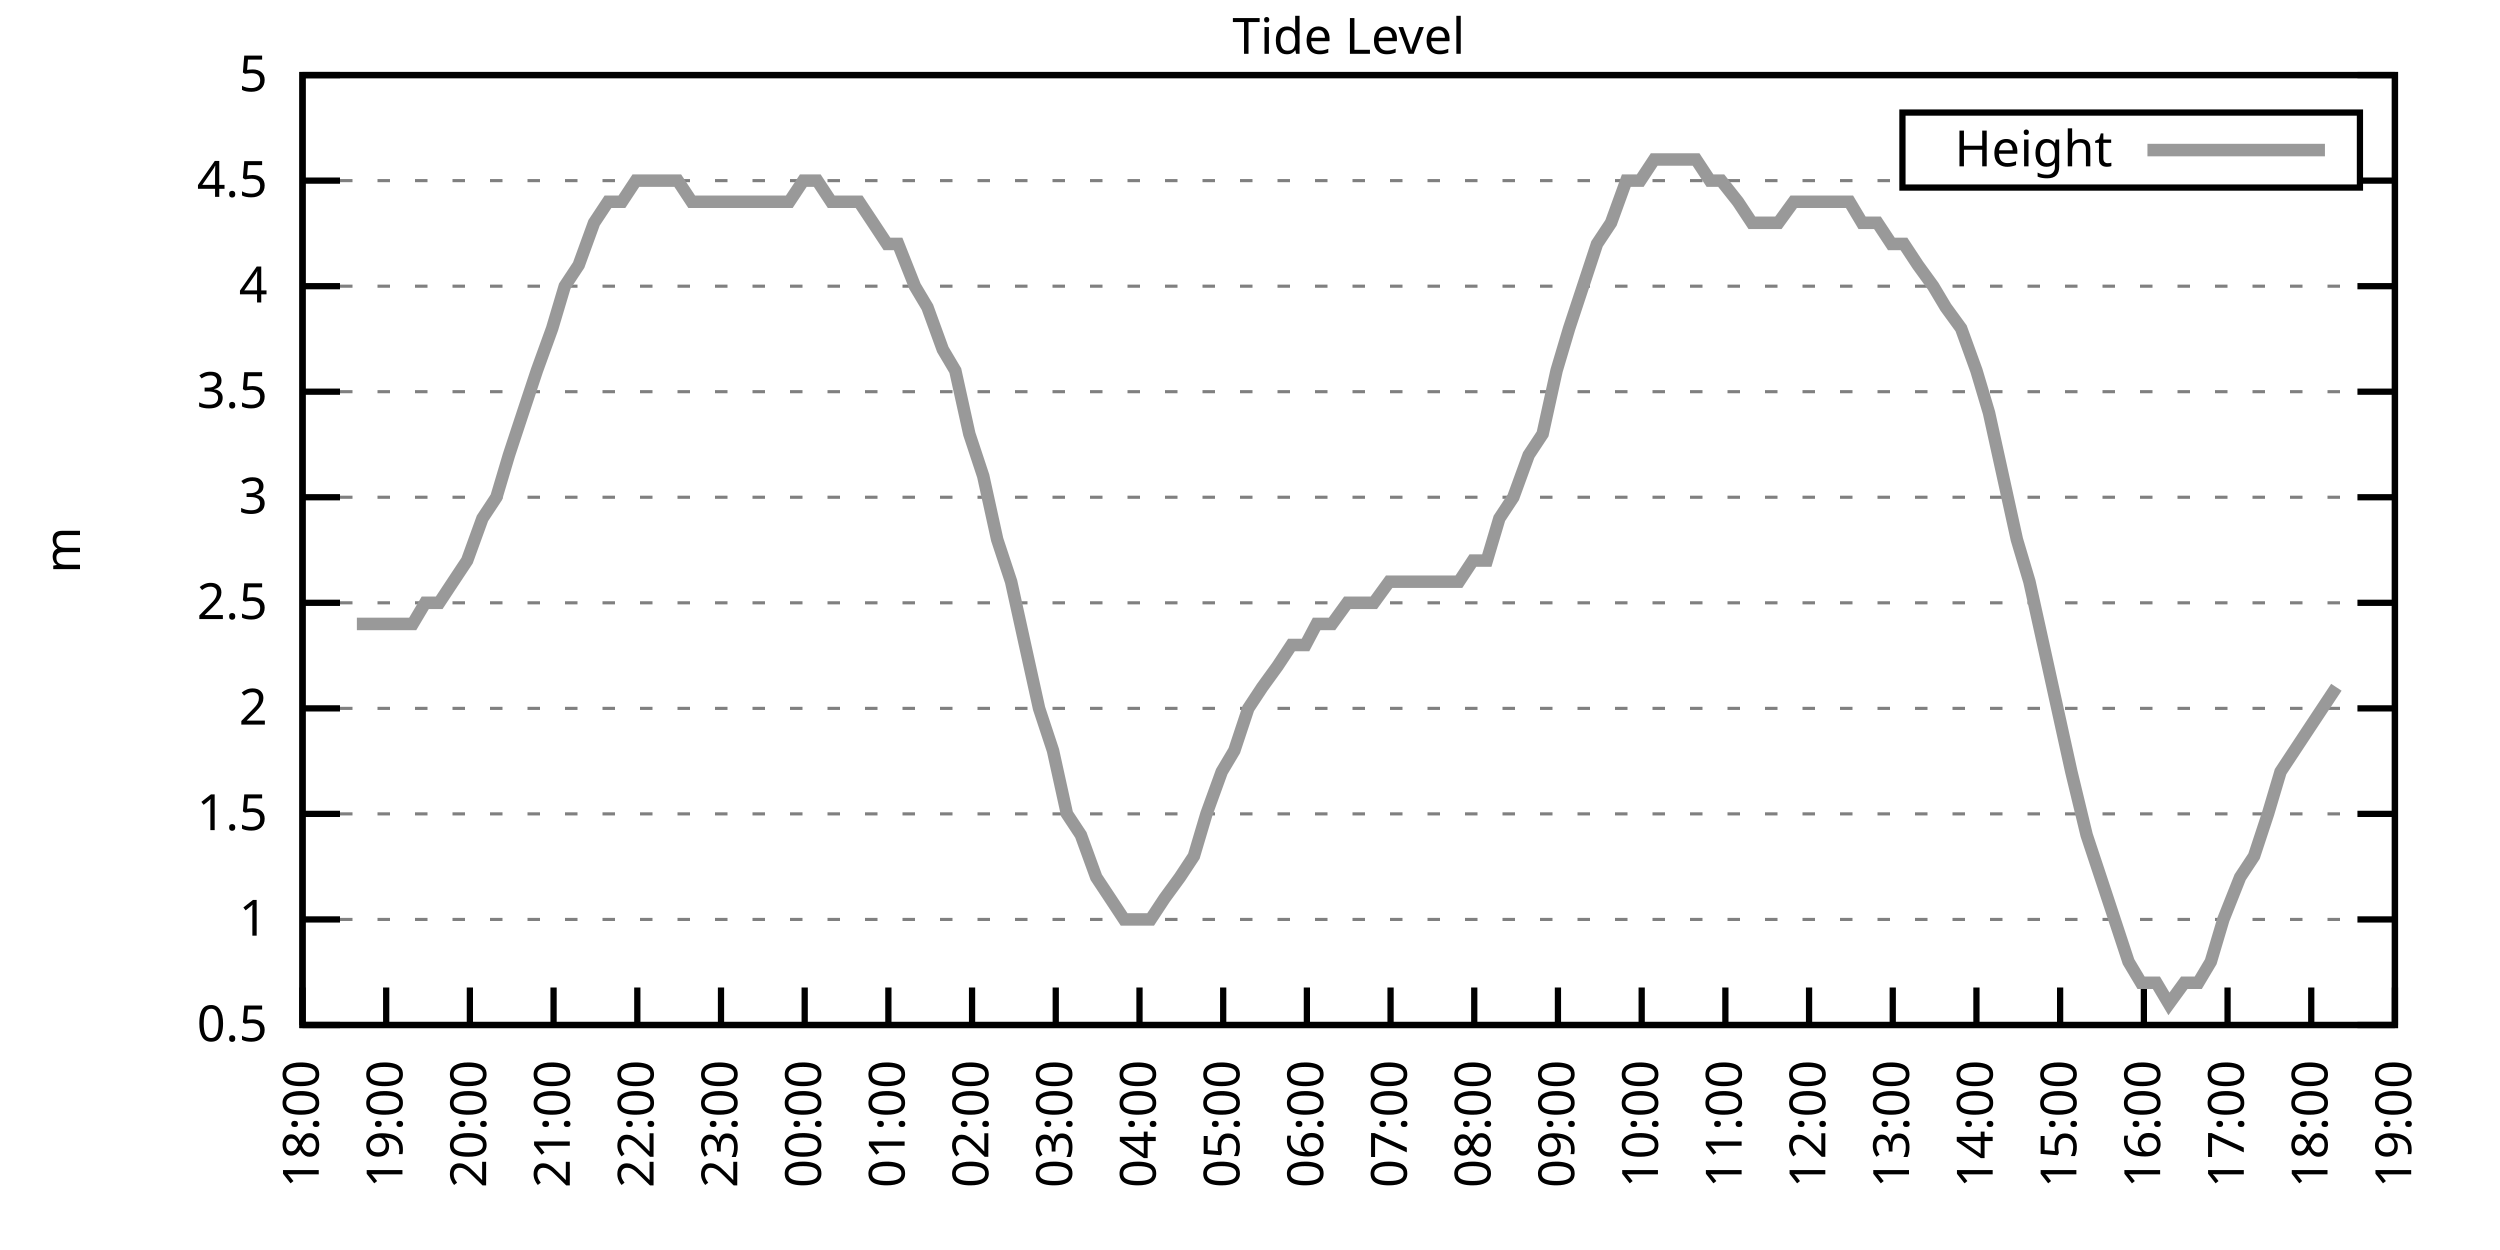
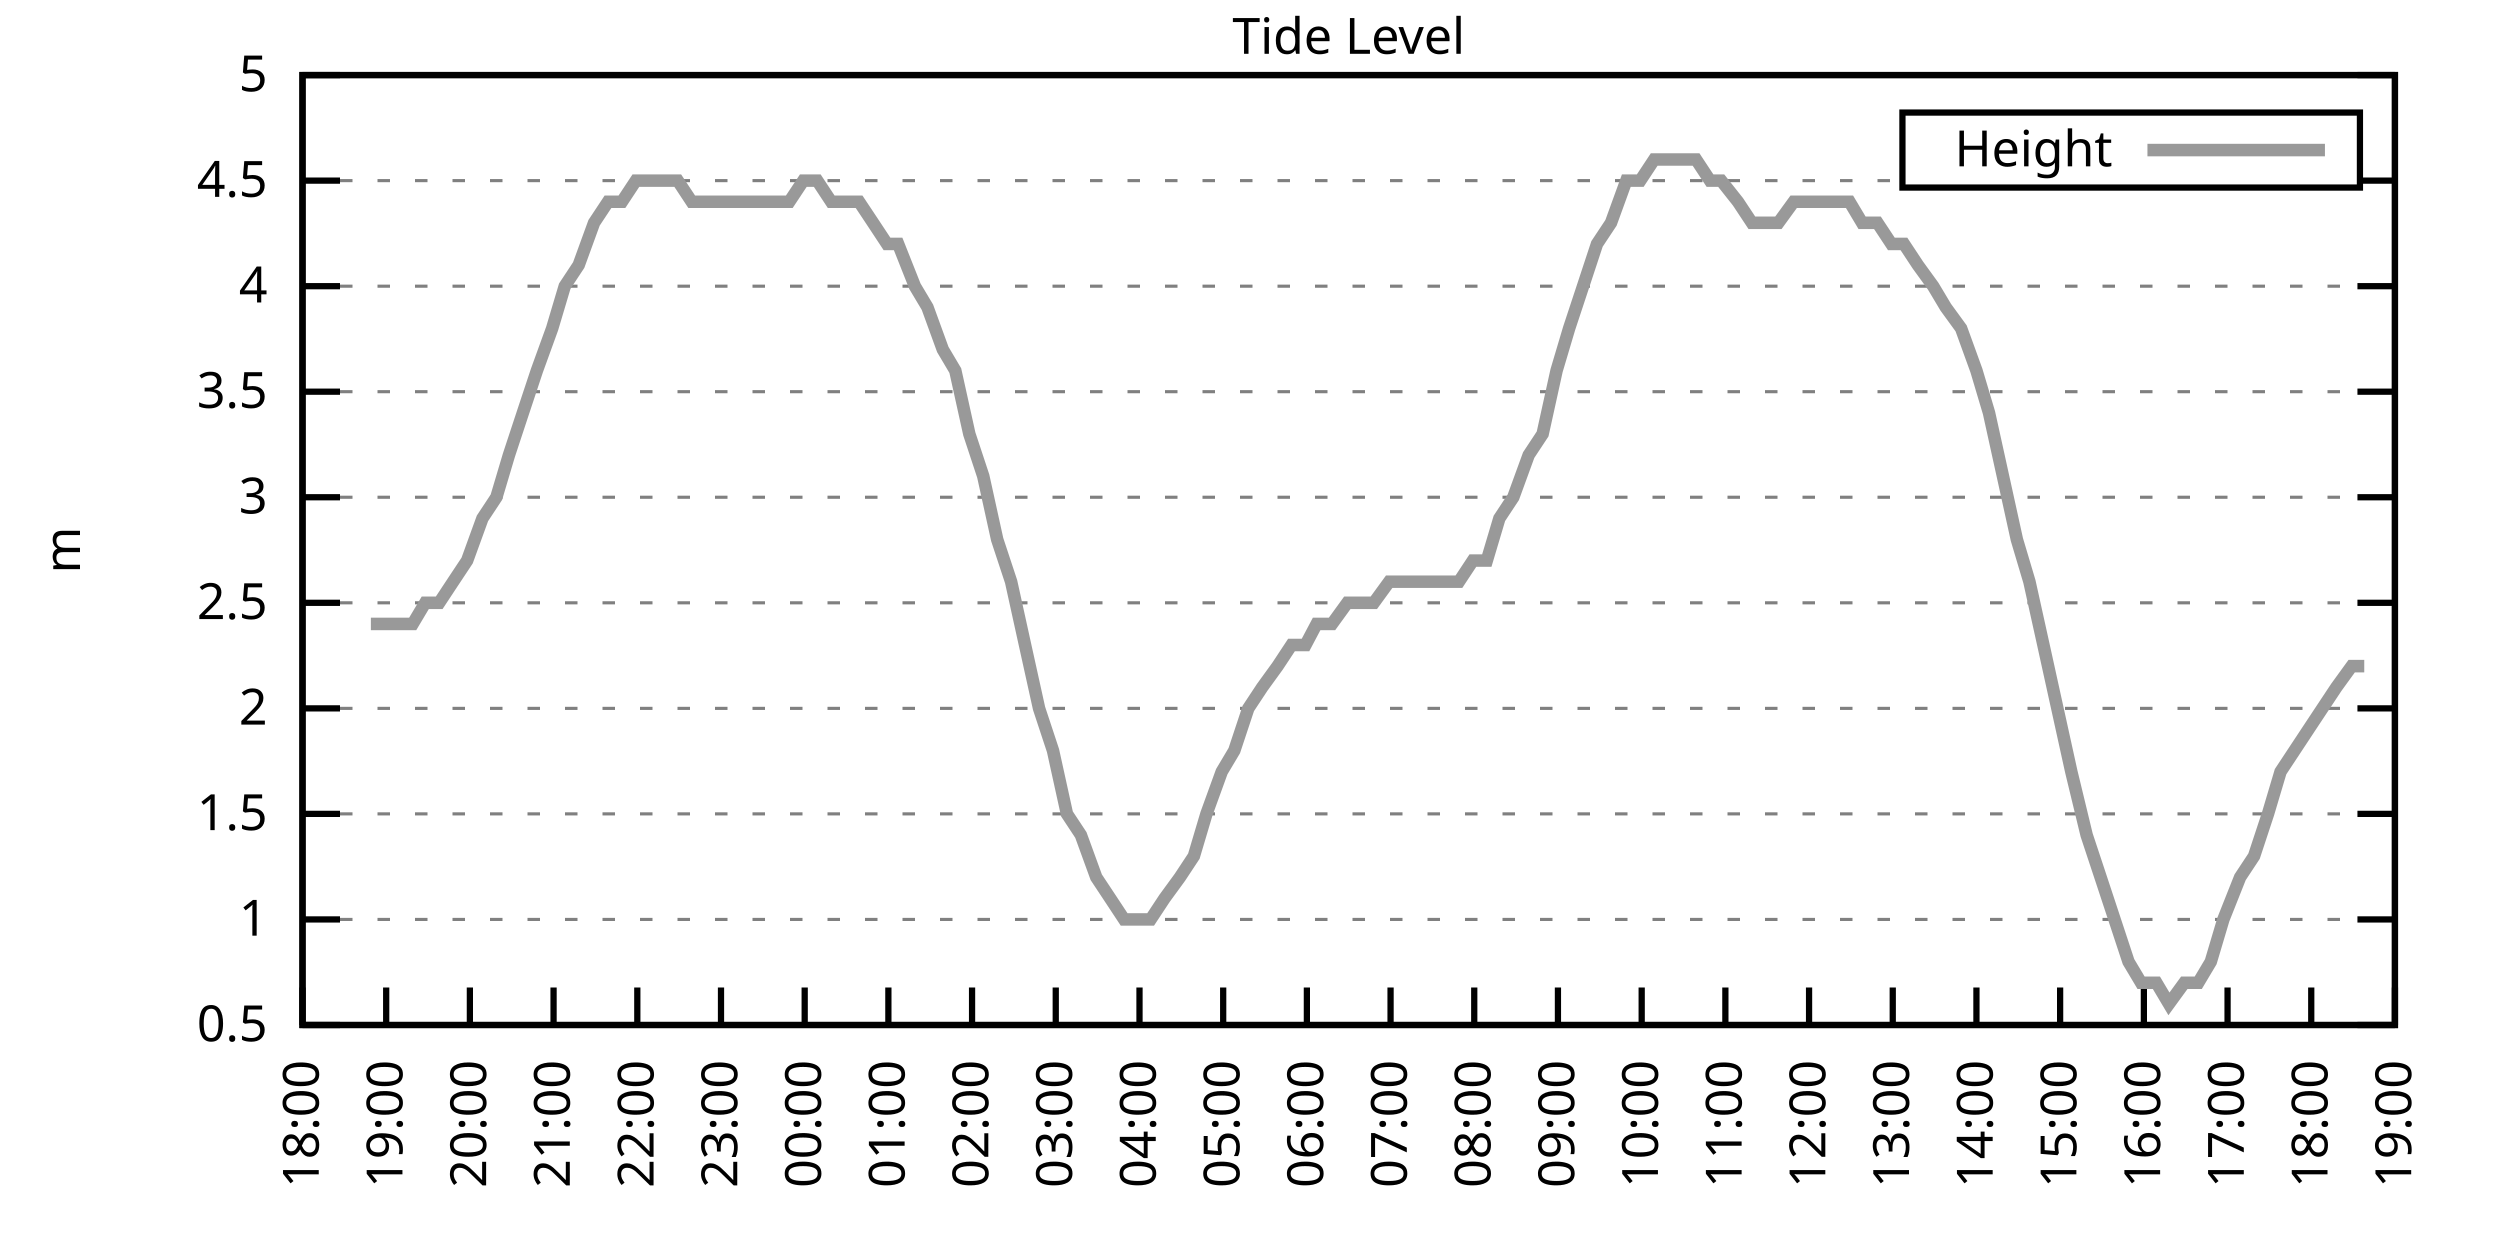
<svg xmlns="http://www.w3.org/2000/svg" xmlns:xlink="http://www.w3.org/1999/xlink" width="400" height="200" viewBox="0 0 400 200">
  <g id="gnuplot_canvas">
    <rect x="0" y="0" width="400" height="200" fill="none" />
    <defs>
      <circle id="gpDot" r="0.5" stroke-width="0.5" stroke="currentColor" />
      <path id="gpPt0" stroke-width="0.333" stroke="currentColor" d="M-1,0 h2 M0,-1 v2" />
      <path id="gpPt1" stroke-width="0.333" stroke="currentColor" d="M-1,-1 L1,1 M1,-1 L-1,1" />
      <path id="gpPt2" stroke-width="0.333" stroke="currentColor" d="M-1,0 L1,0 M0,-1 L0,1 M-1,-1 L1,1 M-1,1 L1,-1" />
      <rect id="gpPt3" stroke-width="0.333" stroke="currentColor" x="-1" y="-1" width="2" height="2" />
      <rect id="gpPt4" stroke-width="0.333" stroke="currentColor" fill="currentColor" x="-1" y="-1" width="2" height="2" />
      <circle id="gpPt5" stroke-width="0.333" stroke="currentColor" cx="0" cy="0" r="1" />
      <use xlink:href="#gpPt5" id="gpPt6" fill="currentColor" stroke="none" />
      <path id="gpPt7" stroke-width="0.333" stroke="currentColor" d="M0,-1.33 L-1.33,0.67 L1.33,0.67 z" />
      <use xlink:href="#gpPt7" id="gpPt8" fill="currentColor" stroke="none" />
      <use xlink:href="#gpPt7" id="gpPt9" stroke="currentColor" transform="rotate(180)" />
      <use xlink:href="#gpPt9" id="gpPt10" fill="currentColor" stroke="none" />
      <use xlink:href="#gpPt3" id="gpPt11" stroke="currentColor" transform="rotate(45)" />
      <use xlink:href="#gpPt11" id="gpPt12" fill="currentColor" stroke="none" />
      <path id="gpPt13" stroke-width="0.333" stroke="currentColor" d="M0,1.330 L1.265,0.411 L0.782,-1.067 L-0.782,-1.076 L-1.265,0.411 z" />
      <use xlink:href="#gpPt13" id="gpPt14" fill="currentColor" stroke="none" />
      <filter id="textbox" filterUnits="objectBoundingBox" x="0" y="0" height="1" width="1">
        <feFlood flood-color="white" flood-opacity="1" result="bgnd" />
        <feComposite in="SourceGraphic" in2="bgnd" operator="atop" />
      </filter>
      <filter id="greybox" filterUnits="objectBoundingBox" x="0" y="0" height="1" width="1">
        <feFlood flood-color="lightgrey" flood-opacity="1" result="grey" />
        <feComposite in="SourceGraphic" in2="grey" operator="atop" />
      </filter>
    </defs>
    <g fill="none" color="white" stroke="currentColor" stroke-width="1.00" stroke-linecap="butt" stroke-linejoin="miter">
</g>
    <g fill="none" color="black" stroke="currentColor" stroke-width="1.00" stroke-linecap="butt" stroke-linejoin="miter">
      <g stroke="none" shape-rendering="crispEdges">
        <polygon fill="rgb(255, 255, 255)" points="48.40,164.00 383.18,164.00 383.18,12.02 48.40,12.02 " />
      </g>
    </g>
    <g fill="none" color="black" stroke="currentColor" stroke-width="1.00" stroke-linecap="butt" stroke-linejoin="miter">
</g>
    <g fill="none" color="black" stroke="black" stroke-width="0.50" stroke-linecap="butt" stroke-linejoin="miter">
</g>
    <g fill="none" color="gray" stroke="currentColor" stroke-width="0.50" stroke-linecap="butt" stroke-linejoin="miter">
      <path stroke="gray" stroke-dasharray="2,4" class="gridline" d="M48.40,164.00 L383.19,164.00  " />
    </g>
    <g fill="none" color="gray" stroke="gray" stroke-width="1.00" stroke-linecap="butt" stroke-linejoin="miter">
</g>
    <g fill="none" color="black" stroke="currentColor" stroke-width="1.00" stroke-linecap="butt" stroke-linejoin="miter">
      <path stroke="black" d="M48.40,164.00 L54.40,164.00 M383.19,164.00 L377.19,164.00  " />
      <g transform="translate(42.80,166.60)" stroke="none" fill="black" font-family="Sans" font-size="8.00" text-anchor="end">
        <text>
          <tspan font-family="Sans"> 0.5</tspan>
        </text>
      </g>
    </g>
    <g fill="none" color="black" stroke="currentColor" stroke-width="1.00" stroke-linecap="butt" stroke-linejoin="miter">
</g>
    <g fill="none" color="black" stroke="black" stroke-width="0.50" stroke-linecap="butt" stroke-linejoin="miter">
</g>
    <g fill="none" color="gray" stroke="currentColor" stroke-width="0.50" stroke-linecap="butt" stroke-linejoin="miter">
      <path stroke="gray" stroke-dasharray="2,4" class="gridline" d="M48.40,147.11 L383.19,147.11  " />
    </g>
    <g fill="none" color="gray" stroke="gray" stroke-width="1.00" stroke-linecap="butt" stroke-linejoin="miter">
</g>
    <g fill="none" color="black" stroke="currentColor" stroke-width="1.00" stroke-linecap="butt" stroke-linejoin="miter">
      <path stroke="black" d="M48.40,147.11 L54.40,147.11 M383.19,147.11 L377.19,147.11  " />
      <g transform="translate(42.80,149.71)" stroke="none" fill="black" font-family="Sans" font-size="8.00" text-anchor="end">
        <text>
          <tspan font-family="Sans"> 1</tspan>
        </text>
      </g>
    </g>
    <g fill="none" color="black" stroke="currentColor" stroke-width="1.00" stroke-linecap="butt" stroke-linejoin="miter">
</g>
    <g fill="none" color="black" stroke="black" stroke-width="0.50" stroke-linecap="butt" stroke-linejoin="miter">
</g>
    <g fill="none" color="gray" stroke="currentColor" stroke-width="0.50" stroke-linecap="butt" stroke-linejoin="miter">
      <path stroke="gray" stroke-dasharray="2,4" class="gridline" d="M48.40,130.22 L383.19,130.22  " />
    </g>
    <g fill="none" color="gray" stroke="gray" stroke-width="1.00" stroke-linecap="butt" stroke-linejoin="miter">
</g>
    <g fill="none" color="black" stroke="currentColor" stroke-width="1.00" stroke-linecap="butt" stroke-linejoin="miter">
      <path stroke="black" d="M48.40,130.22 L54.40,130.22 M383.19,130.22 L377.19,130.22  " />
      <g transform="translate(42.80,132.82)" stroke="none" fill="black" font-family="Sans" font-size="8.00" text-anchor="end">
        <text>
          <tspan font-family="Sans"> 1.5</tspan>
        </text>
      </g>
    </g>
    <g fill="none" color="black" stroke="currentColor" stroke-width="1.00" stroke-linecap="butt" stroke-linejoin="miter">
</g>
    <g fill="none" color="black" stroke="black" stroke-width="0.50" stroke-linecap="butt" stroke-linejoin="miter">
</g>
    <g fill="none" color="gray" stroke="currentColor" stroke-width="0.50" stroke-linecap="butt" stroke-linejoin="miter">
      <path stroke="gray" stroke-dasharray="2,4" class="gridline" d="M48.40,113.34 L383.19,113.34  " />
    </g>
    <g fill="none" color="gray" stroke="gray" stroke-width="1.00" stroke-linecap="butt" stroke-linejoin="miter">
</g>
    <g fill="none" color="black" stroke="currentColor" stroke-width="1.00" stroke-linecap="butt" stroke-linejoin="miter">
      <path stroke="black" d="M48.40,113.34 L54.40,113.34 M383.19,113.34 L377.19,113.34  " />
      <g transform="translate(42.80,115.94)" stroke="none" fill="black" font-family="Sans" font-size="8.00" text-anchor="end">
        <text>
          <tspan font-family="Sans"> 2</tspan>
        </text>
      </g>
    </g>
    <g fill="none" color="black" stroke="currentColor" stroke-width="1.00" stroke-linecap="butt" stroke-linejoin="miter">
</g>
    <g fill="none" color="black" stroke="black" stroke-width="0.50" stroke-linecap="butt" stroke-linejoin="miter">
</g>
    <g fill="none" color="gray" stroke="currentColor" stroke-width="0.50" stroke-linecap="butt" stroke-linejoin="miter">
      <path stroke="gray" stroke-dasharray="2,4" class="gridline" d="M48.40,96.45 L383.19,96.45  " />
    </g>
    <g fill="none" color="gray" stroke="gray" stroke-width="1.00" stroke-linecap="butt" stroke-linejoin="miter">
</g>
    <g fill="none" color="black" stroke="currentColor" stroke-width="1.00" stroke-linecap="butt" stroke-linejoin="miter">
      <path stroke="black" d="M48.40,96.45 L54.40,96.45 M383.19,96.45 L377.19,96.45  " />
      <g transform="translate(42.80,99.05)" stroke="none" fill="black" font-family="Sans" font-size="8.00" text-anchor="end">
        <text>
          <tspan font-family="Sans"> 2.5</tspan>
        </text>
      </g>
    </g>
    <g fill="none" color="black" stroke="currentColor" stroke-width="1.00" stroke-linecap="butt" stroke-linejoin="miter">
</g>
    <g fill="none" color="black" stroke="black" stroke-width="0.50" stroke-linecap="butt" stroke-linejoin="miter">
</g>
    <g fill="none" color="gray" stroke="currentColor" stroke-width="0.50" stroke-linecap="butt" stroke-linejoin="miter">
      <path stroke="gray" stroke-dasharray="2,4" class="gridline" d="M48.40,79.56 L383.19,79.56  " />
    </g>
    <g fill="none" color="gray" stroke="gray" stroke-width="1.00" stroke-linecap="butt" stroke-linejoin="miter">
</g>
    <g fill="none" color="black" stroke="currentColor" stroke-width="1.00" stroke-linecap="butt" stroke-linejoin="miter">
      <path stroke="black" d="M48.40,79.56 L54.40,79.56 M383.19,79.56 L377.19,79.56  " />
      <g transform="translate(42.80,82.16)" stroke="none" fill="black" font-family="Sans" font-size="8.00" text-anchor="end">
        <text>
          <tspan font-family="Sans"> 3</tspan>
        </text>
      </g>
    </g>
    <g fill="none" color="black" stroke="currentColor" stroke-width="1.00" stroke-linecap="butt" stroke-linejoin="miter">
</g>
    <g fill="none" color="black" stroke="black" stroke-width="0.50" stroke-linecap="butt" stroke-linejoin="miter">
</g>
    <g fill="none" color="gray" stroke="currentColor" stroke-width="0.50" stroke-linecap="butt" stroke-linejoin="miter">
      <path stroke="gray" stroke-dasharray="2,4" class="gridline" d="M48.40,62.67 L383.19,62.67  " />
    </g>
    <g fill="none" color="gray" stroke="gray" stroke-width="1.00" stroke-linecap="butt" stroke-linejoin="miter">
</g>
    <g fill="none" color="black" stroke="currentColor" stroke-width="1.00" stroke-linecap="butt" stroke-linejoin="miter">
      <path stroke="black" d="M48.40,62.67 L54.40,62.67 M383.19,62.67 L377.19,62.67  " />
      <g transform="translate(42.80,65.27)" stroke="none" fill="black" font-family="Sans" font-size="8.00" text-anchor="end">
        <text>
          <tspan font-family="Sans"> 3.5</tspan>
        </text>
      </g>
    </g>
    <g fill="none" color="black" stroke="currentColor" stroke-width="1.00" stroke-linecap="butt" stroke-linejoin="miter">
</g>
    <g fill="none" color="black" stroke="black" stroke-width="0.50" stroke-linecap="butt" stroke-linejoin="miter">
</g>
    <g fill="none" color="gray" stroke="currentColor" stroke-width="0.50" stroke-linecap="butt" stroke-linejoin="miter">
      <path stroke="gray" stroke-dasharray="2,4" class="gridline" d="M48.40,45.79 L383.19,45.79  " />
    </g>
    <g fill="none" color="gray" stroke="gray" stroke-width="1.00" stroke-linecap="butt" stroke-linejoin="miter">
</g>
    <g fill="none" color="black" stroke="currentColor" stroke-width="1.00" stroke-linecap="butt" stroke-linejoin="miter">
      <path stroke="black" d="M48.40,45.79 L54.40,45.79 M383.19,45.79 L377.19,45.79  " />
      <g transform="translate(42.80,48.39)" stroke="none" fill="black" font-family="Sans" font-size="8.00" text-anchor="end">
        <text>
          <tspan font-family="Sans"> 4</tspan>
        </text>
      </g>
    </g>
    <g fill="none" color="black" stroke="currentColor" stroke-width="1.00" stroke-linecap="butt" stroke-linejoin="miter">
</g>
    <g fill="none" color="black" stroke="black" stroke-width="0.50" stroke-linecap="butt" stroke-linejoin="miter">
</g>
    <g fill="none" color="gray" stroke="currentColor" stroke-width="0.50" stroke-linecap="butt" stroke-linejoin="miter">
      <path stroke="gray" stroke-dasharray="2,4" class="gridline" d="M48.40,28.90 L304.39,28.90 M377.59,28.90 L383.19,28.90  " />
    </g>
    <g fill="none" color="gray" stroke="gray" stroke-width="1.00" stroke-linecap="butt" stroke-linejoin="miter">
</g>
    <g fill="none" color="black" stroke="currentColor" stroke-width="1.00" stroke-linecap="butt" stroke-linejoin="miter">
      <path stroke="black" d="M48.40,28.90 L54.40,28.90 M383.19,28.90 L377.19,28.90  " />
      <g transform="translate(42.80,31.50)" stroke="none" fill="black" font-family="Sans" font-size="8.00" text-anchor="end">
        <text>
          <tspan font-family="Sans"> 4.5</tspan>
        </text>
      </g>
    </g>
    <g fill="none" color="black" stroke="currentColor" stroke-width="1.00" stroke-linecap="butt" stroke-linejoin="miter">
</g>
    <g fill="none" color="black" stroke="black" stroke-width="0.50" stroke-linecap="butt" stroke-linejoin="miter">
</g>
    <g fill="none" color="gray" stroke="currentColor" stroke-width="0.50" stroke-linecap="butt" stroke-linejoin="miter">
      <path stroke="gray" stroke-dasharray="2,4" class="gridline" d="M48.40,12.01 L383.19,12.01  " />
    </g>
    <g fill="none" color="gray" stroke="gray" stroke-width="1.00" stroke-linecap="butt" stroke-linejoin="miter">
</g>
    <g fill="none" color="black" stroke="currentColor" stroke-width="1.00" stroke-linecap="butt" stroke-linejoin="miter">
      <path stroke="black" d="M48.40,12.01 L54.40,12.01 M383.19,12.01 L377.19,12.01  " />
      <g transform="translate(42.80,14.61)" stroke="none" fill="black" font-family="Sans" font-size="8.00" text-anchor="end">
        <text>
          <tspan font-family="Sans"> 5</tspan>
        </text>
      </g>
    </g>
    <g fill="none" color="black" stroke="currentColor" stroke-width="1.00" stroke-linecap="butt" stroke-linejoin="miter">
      <path stroke="black" d="M48.40,164.00 L48.40,158.00  " />
      <g transform="translate(51.00,169.60) rotate(270.00)" stroke="none" fill="black" font-family="Sans" font-size="8.00" text-anchor="end">
        <text>
          <tspan font-family="Sans">18:00</tspan>
        </text>
      </g>
    </g>
    <g fill="none" color="black" stroke="currentColor" stroke-width="1.00" stroke-linecap="butt" stroke-linejoin="miter">
      <path stroke="black" d="M61.79,164.00 L61.79,158.00  " />
      <g transform="translate(64.39,169.60) rotate(270.00)" stroke="none" fill="black" font-family="Sans" font-size="8.00" text-anchor="end">
        <text>
          <tspan font-family="Sans">19:00</tspan>
        </text>
      </g>
    </g>
    <g fill="none" color="black" stroke="currentColor" stroke-width="1.00" stroke-linecap="butt" stroke-linejoin="miter">
      <path stroke="black" d="M75.18,164.00 L75.18,158.00  " />
      <g transform="translate(77.78,169.60) rotate(270.00)" stroke="none" fill="black" font-family="Sans" font-size="8.00" text-anchor="end">
        <text>
          <tspan font-family="Sans">20:00</tspan>
        </text>
      </g>
    </g>
    <g fill="none" color="black" stroke="currentColor" stroke-width="1.00" stroke-linecap="butt" stroke-linejoin="miter">
      <path stroke="black" d="M88.57,164.00 L88.57,158.00  " />
      <g transform="translate(91.17,169.60) rotate(270.00)" stroke="none" fill="black" font-family="Sans" font-size="8.00" text-anchor="end">
        <text>
          <tspan font-family="Sans">21:00</tspan>
        </text>
      </g>
    </g>
    <g fill="none" color="black" stroke="currentColor" stroke-width="1.00" stroke-linecap="butt" stroke-linejoin="miter">
      <path stroke="black" d="M101.97,164.00 L101.97,158.00  " />
      <g transform="translate(104.57,169.60) rotate(270.00)" stroke="none" fill="black" font-family="Sans" font-size="8.00" text-anchor="end">
        <text>
          <tspan font-family="Sans">22:00</tspan>
        </text>
      </g>
    </g>
    <g fill="none" color="black" stroke="currentColor" stroke-width="1.00" stroke-linecap="butt" stroke-linejoin="miter">
      <path stroke="black" d="M115.36,164.00 L115.36,158.00  " />
      <g transform="translate(117.96,169.60) rotate(270.00)" stroke="none" fill="black" font-family="Sans" font-size="8.00" text-anchor="end">
        <text>
          <tspan font-family="Sans">23:00</tspan>
        </text>
      </g>
    </g>
    <g fill="none" color="black" stroke="currentColor" stroke-width="1.00" stroke-linecap="butt" stroke-linejoin="miter">
      <path stroke="black" d="M128.75,164.00 L128.75,158.00  " />
      <g transform="translate(131.35,169.60) rotate(270.00)" stroke="none" fill="black" font-family="Sans" font-size="8.00" text-anchor="end">
        <text>
          <tspan font-family="Sans">00:00</tspan>
        </text>
      </g>
    </g>
    <g fill="none" color="black" stroke="currentColor" stroke-width="1.00" stroke-linecap="butt" stroke-linejoin="miter">
      <path stroke="black" d="M142.14,164.00 L142.14,158.00  " />
      <g transform="translate(144.74,169.60) rotate(270.00)" stroke="none" fill="black" font-family="Sans" font-size="8.00" text-anchor="end">
        <text>
          <tspan font-family="Sans">01:00</tspan>
        </text>
      </g>
    </g>
    <g fill="none" color="black" stroke="currentColor" stroke-width="1.00" stroke-linecap="butt" stroke-linejoin="miter">
      <path stroke="black" d="M155.53,164.00 L155.53,158.00  " />
      <g transform="translate(158.13,169.60) rotate(270.00)" stroke="none" fill="black" font-family="Sans" font-size="8.00" text-anchor="end">
        <text>
          <tspan font-family="Sans">02:00</tspan>
        </text>
      </g>
    </g>
    <g fill="none" color="black" stroke="currentColor" stroke-width="1.00" stroke-linecap="butt" stroke-linejoin="miter">
      <path stroke="black" d="M168.92,164.00 L168.92,158.00  " />
      <g transform="translate(171.52,169.60) rotate(270.00)" stroke="none" fill="black" font-family="Sans" font-size="8.00" text-anchor="end">
        <text>
          <tspan font-family="Sans">03:00</tspan>
        </text>
      </g>
    </g>
    <g fill="none" color="black" stroke="currentColor" stroke-width="1.00" stroke-linecap="butt" stroke-linejoin="miter">
      <path stroke="black" d="M182.32,164.00 L182.32,158.00  " />
      <g transform="translate(184.92,169.60) rotate(270.00)" stroke="none" fill="black" font-family="Sans" font-size="8.00" text-anchor="end">
        <text>
          <tspan font-family="Sans">04:00</tspan>
        </text>
      </g>
    </g>
    <g fill="none" color="black" stroke="currentColor" stroke-width="1.00" stroke-linecap="butt" stroke-linejoin="miter">
      <path stroke="black" d="M195.71,164.00 L195.71,158.00  " />
      <g transform="translate(198.31,169.60) rotate(270.00)" stroke="none" fill="black" font-family="Sans" font-size="8.00" text-anchor="end">
        <text>
          <tspan font-family="Sans">05:00</tspan>
        </text>
      </g>
    </g>
    <g fill="none" color="black" stroke="currentColor" stroke-width="1.00" stroke-linecap="butt" stroke-linejoin="miter">
      <path stroke="black" d="M209.10,164.00 L209.10,158.00  " />
      <g transform="translate(211.70,169.60) rotate(270.00)" stroke="none" fill="black" font-family="Sans" font-size="8.00" text-anchor="end">
        <text>
          <tspan font-family="Sans">06:00</tspan>
        </text>
      </g>
    </g>
    <g fill="none" color="black" stroke="currentColor" stroke-width="1.00" stroke-linecap="butt" stroke-linejoin="miter">
      <path stroke="black" d="M222.49,164.00 L222.49,158.00  " />
      <g transform="translate(225.09,169.60) rotate(270.00)" stroke="none" fill="black" font-family="Sans" font-size="8.00" text-anchor="end">
        <text>
          <tspan font-family="Sans">07:00</tspan>
        </text>
      </g>
    </g>
    <g fill="none" color="black" stroke="currentColor" stroke-width="1.00" stroke-linecap="butt" stroke-linejoin="miter">
      <path stroke="black" d="M235.88,164.00 L235.88,158.00  " />
      <g transform="translate(238.48,169.60) rotate(270.00)" stroke="none" fill="black" font-family="Sans" font-size="8.00" text-anchor="end">
        <text>
          <tspan font-family="Sans">08:00</tspan>
        </text>
      </g>
    </g>
    <g fill="none" color="black" stroke="currentColor" stroke-width="1.00" stroke-linecap="butt" stroke-linejoin="miter">
      <path stroke="black" d="M249.27,164.00 L249.27,158.00  " />
      <g transform="translate(251.87,169.60) rotate(270.00)" stroke="none" fill="black" font-family="Sans" font-size="8.00" text-anchor="end">
        <text>
          <tspan font-family="Sans">09:00</tspan>
        </text>
      </g>
    </g>
    <g fill="none" color="black" stroke="currentColor" stroke-width="1.00" stroke-linecap="butt" stroke-linejoin="miter">
      <path stroke="black" d="M262.67,164.00 L262.67,158.00  " />
      <g transform="translate(265.27,169.60) rotate(270.00)" stroke="none" fill="black" font-family="Sans" font-size="8.00" text-anchor="end">
        <text>
          <tspan font-family="Sans">10:00</tspan>
        </text>
      </g>
    </g>
    <g fill="none" color="black" stroke="currentColor" stroke-width="1.00" stroke-linecap="butt" stroke-linejoin="miter">
      <path stroke="black" d="M276.06,164.00 L276.06,158.00  " />
      <g transform="translate(278.66,169.60) rotate(270.00)" stroke="none" fill="black" font-family="Sans" font-size="8.00" text-anchor="end">
        <text>
          <tspan font-family="Sans">11:00</tspan>
        </text>
      </g>
    </g>
    <g fill="none" color="black" stroke="currentColor" stroke-width="1.00" stroke-linecap="butt" stroke-linejoin="miter">
      <path stroke="black" d="M289.45,164.00 L289.45,158.00  " />
      <g transform="translate(292.05,169.60) rotate(270.00)" stroke="none" fill="black" font-family="Sans" font-size="8.00" text-anchor="end">
        <text>
          <tspan font-family="Sans">12:00</tspan>
        </text>
      </g>
    </g>
    <g fill="none" color="black" stroke="currentColor" stroke-width="1.00" stroke-linecap="butt" stroke-linejoin="miter">
      <path stroke="black" d="M302.84,164.00 L302.84,158.00  " />
      <g transform="translate(305.44,169.60) rotate(270.00)" stroke="none" fill="black" font-family="Sans" font-size="8.00" text-anchor="end">
        <text>
          <tspan font-family="Sans">13:00</tspan>
        </text>
      </g>
    </g>
    <g fill="none" color="black" stroke="currentColor" stroke-width="1.00" stroke-linecap="butt" stroke-linejoin="miter">
      <path stroke="black" d="M316.23,164.00 L316.23,158.00  " />
      <g transform="translate(318.83,169.60) rotate(270.00)" stroke="none" fill="black" font-family="Sans" font-size="8.00" text-anchor="end">
        <text>
          <tspan font-family="Sans">14:00</tspan>
        </text>
      </g>
    </g>
    <g fill="none" color="black" stroke="currentColor" stroke-width="1.00" stroke-linecap="butt" stroke-linejoin="miter">
      <path stroke="black" d="M329.62,164.00 L329.62,158.00  " />
      <g transform="translate(332.22,169.60) rotate(270.00)" stroke="none" fill="black" font-family="Sans" font-size="8.00" text-anchor="end">
        <text>
          <tspan font-family="Sans">15:00</tspan>
        </text>
      </g>
    </g>
    <g fill="none" color="black" stroke="currentColor" stroke-width="1.00" stroke-linecap="butt" stroke-linejoin="miter">
      <path stroke="black" d="M343.02,164.00 L343.02,158.00  " />
      <g transform="translate(345.62,169.60) rotate(270.00)" stroke="none" fill="black" font-family="Sans" font-size="8.00" text-anchor="end">
        <text>
          <tspan font-family="Sans">16:00</tspan>
        </text>
      </g>
    </g>
    <g fill="none" color="black" stroke="currentColor" stroke-width="1.00" stroke-linecap="butt" stroke-linejoin="miter">
      <path stroke="black" d="M356.41,164.00 L356.41,158.00  " />
      <g transform="translate(359.01,169.60) rotate(270.00)" stroke="none" fill="black" font-family="Sans" font-size="8.00" text-anchor="end">
        <text>
          <tspan font-family="Sans">17:00</tspan>
        </text>
      </g>
    </g>
    <g fill="none" color="black" stroke="currentColor" stroke-width="1.00" stroke-linecap="butt" stroke-linejoin="miter">
      <path stroke="black" d="M369.80,164.00 L369.80,158.00  " />
      <g transform="translate(372.40,169.60) rotate(270.00)" stroke="none" fill="black" font-family="Sans" font-size="8.00" text-anchor="end">
        <text>
          <tspan font-family="Sans">18:00</tspan>
        </text>
      </g>
    </g>
    <g fill="none" color="black" stroke="currentColor" stroke-width="1.00" stroke-linecap="butt" stroke-linejoin="miter">
      <path stroke="black" d="M383.19,164.00 L383.19,158.00  " />
      <g transform="translate(385.79,169.60) rotate(270.00)" stroke="none" fill="black" font-family="Sans" font-size="8.00" text-anchor="end">
        <text>
          <tspan font-family="Sans">19:00</tspan>
        </text>
      </g>
    </g>
    <g fill="none" color="black" stroke="currentColor" stroke-width="1.00" stroke-linecap="butt" stroke-linejoin="miter">
</g>
    <g fill="none" color="black" stroke="currentColor" stroke-width="1.00" stroke-linecap="butt" stroke-linejoin="miter">
      <path stroke="black" d="M48.40,12.01 L48.40,164.00 L383.19,164.00 L383.19,12.01 L48.40,12.01 Z  " />
    </g>
    <g fill="none" color="black" stroke="currentColor" stroke-width="1.00" stroke-linecap="butt" stroke-linejoin="miter">
</g>
    <g fill="none" color="black" stroke="currentColor" stroke-width="1.00" stroke-linecap="butt" stroke-linejoin="miter">
      <path stroke="black" d="M304.39,30.01 L304.39,18.01 L377.59,18.01 L377.59,30.01 L304.39,30.01 Z  " />
    </g>
    <g id="Tide_level_plot_1">
      <g fill="none" color="white" stroke="black" stroke-width="2.00" stroke-linecap="butt" stroke-linejoin="miter">
</g>
      <g fill="none" color="black" stroke="currentColor" stroke-width="2.00" stroke-linecap="butt" stroke-linejoin="miter">
        <g transform="translate(337.99,26.61)" stroke="none" fill="black" font-family="Sans" font-size="8.00" text-anchor="end">
          <text>
            <tspan font-family="Sans">Height</tspan>
          </text>
        </g>
      </g>
      <g fill="none" color="black" stroke="currentColor" stroke-width="2.00" stroke-linecap="butt" stroke-linejoin="miter">
-         <path stroke="rgb(153, 153, 153)" d="M343.59,24.01 L371.99,24.01 M57.10,99.83 L59.34,99.83 L61.57,99.83 L63.80,99.83 L66.03,99.83 L68.04,96.45   L70.27,96.45 L72.50,93.07 L74.74,89.69 L77.19,82.94 L79.42,79.56 L81.43,72.81 L83.66,66.05 L85.90,59.30   L88.35,52.54 L90.36,45.79 L92.59,42.41 L95.05,35.65 L97.28,32.28 L99.51,32.28 L101.74,28.90 L103.98,28.90   L106.21,28.90 L108.44,28.90 L110.67,32.28 L112.90,32.28 L115.13,32.28 L117.14,32.28 L119.38,32.28 L121.83,32.28   L124.06,32.28 L126.29,32.28 L128.53,28.90 L130.76,28.90 L132.99,32.28 L135.22,32.28 L137.45,32.28 L139.69,35.65   L141.92,39.03 L143.70,39.03 L146.38,45.79 L148.39,49.16 L150.85,55.92 L152.85,59.30 L155.09,69.43 L157.32,76.18   L159.55,86.32 L161.78,93.07 L164.01,103.20 L166.25,113.34 L168.48,120.09 L170.71,130.22 L172.94,133.60 L175.40,140.36   L177.63,143.73 L179.86,147.11 L181.87,147.11 L184.10,147.11 L186.33,143.73 L188.79,140.36 L191.02,136.98 L193.03,130.22   L195.48,123.47 L197.49,120.09 L199.73,113.34 L201.96,109.96 L204.41,106.58 L206.64,103.20 L208.88,103.20 L210.66,99.83   L213.12,99.83 L215.57,96.45 L217.80,96.45 L219.81,96.45 L222.27,93.07 L224.28,93.07 L226.73,93.07 L228.96,93.07   L231.20,93.07 L233.43,93.07 L235.66,89.69 L237.89,89.69 L239.90,82.94 L242.13,79.56 L244.59,72.81 L246.82,69.43   L249.05,59.30 L251.06,52.54 L253.29,45.79 L255.52,39.03 L257.76,35.65 L260.21,28.90 L262.44,28.90 L264.67,25.52   L266.68,25.52 L269.14,25.52 L271.37,25.52 L273.60,28.90 L275.39,28.90 L278.07,32.28 L280.30,35.65 L282.08,35.65   L284.54,35.65 L286.99,32.28 L289.23,32.28 L291.46,32.28 L293.69,32.28 L295.92,32.28 L297.93,35.65 L300.39,35.65   L302.62,39.03 L304.63,39.03 L306.86,42.41 L309.31,45.79 L311.32,49.16 L313.78,52.54 L316.23,59.30 L318.24,66.05   L320.47,76.18 L322.70,86.32 L324.71,93.07 L326.95,103.20 L329.18,113.34 L331.41,123.47 L333.86,133.60 L336.10,140.36   L338.33,147.11 L340.56,153.87 L342.57,157.24 L345.02,157.24 L347.03,160.62 L349.49,157.24 L351.72,157.24 L353.73,153.87   L355.74,147.11 L358.42,140.36 L360.65,136.98 L362.88,130.22 L364.89,123.47 L367.12,120.09 L369.35,116.71 L371.58,113.34   L373.82,109.96  " />
+         <path stroke="rgb(153, 153, 153)" d="M343.59,24.01 L371.99,24.01 M59.34,99.83 L61.57,99.83 L63.80,99.83 L66.03,99.83 L68.04,96.45 L70.27,96.45   L72.50,93.07 L74.74,89.69 L77.19,82.94 L79.42,79.56 L81.43,72.81 L83.66,66.05 L85.90,59.30 L88.35,52.54   L90.36,45.79 L92.59,42.41 L95.05,35.65 L97.28,32.28 L99.51,32.28 L101.74,28.90 L103.98,28.90 L106.21,28.90   L108.44,28.90 L110.67,32.28 L112.90,32.28 L115.13,32.28 L117.14,32.28 L119.38,32.28 L121.83,32.28 L124.06,32.28   L126.29,32.28 L128.53,28.90 L130.76,28.90 L132.99,32.28 L135.22,32.28 L137.45,32.28 L139.69,35.65 L141.92,39.03   L143.70,39.03 L146.38,45.79 L148.39,49.16 L150.85,55.92 L152.85,59.30 L155.09,69.43 L157.32,76.18 L159.55,86.32   L161.78,93.07 L164.01,103.20 L166.25,113.34 L168.48,120.09 L170.71,130.22 L172.94,133.60 L175.40,140.36 L177.63,143.73   L179.86,147.11 L181.87,147.11 L184.10,147.11 L186.33,143.73 L188.79,140.36 L191.02,136.98 L193.03,130.22 L195.48,123.47   L197.49,120.09 L199.73,113.34 L201.96,109.96 L204.41,106.58 L206.64,103.20 L208.88,103.20 L210.66,99.83 L213.12,99.83   L215.57,96.45 L217.80,96.45 L219.81,96.45 L222.27,93.07 L224.28,93.07 L226.73,93.07 L228.96,93.07 L231.20,93.07   L233.43,93.07 L235.66,89.69 L237.89,89.69 L239.90,82.94 L242.13,79.56 L244.59,72.81 L246.82,69.43 L249.05,59.30   L251.06,52.54 L253.29,45.79 L255.52,39.03 L257.76,35.65 L260.21,28.90 L262.44,28.90 L264.67,25.52 L266.68,25.52   L269.14,25.52 L271.37,25.52 L273.60,28.90 L275.39,28.90 L278.07,32.28 L280.30,35.65 L282.08,35.65 L284.54,35.65   L286.99,32.28 L289.23,32.28 L291.46,32.28 L293.69,32.28 L295.92,32.28 L297.93,35.65 L300.39,35.65 L302.62,39.03   L304.63,39.03 L306.86,42.41 L309.31,45.79 L311.32,49.16 L313.78,52.54 L316.23,59.30 L318.24,66.05 L320.47,76.18   L322.70,86.32 L324.71,93.07 L326.95,103.20 L329.18,113.34 L331.41,123.47 L333.86,133.60 L336.10,140.36 L338.33,147.11   L340.56,153.87 L342.57,157.24 L345.02,157.24 L347.03,160.62 L349.49,157.24 L351.72,157.24 L353.73,153.87 L355.74,147.11   L358.42,140.36 L360.65,136.98 L362.88,130.22 L364.89,123.47 L367.12,120.09 L369.35,116.71 L371.58,113.34 L373.82,109.96   L376.27,106.58 L378.28,106.58  " />
      </g>
    </g>
    <g fill="none" color="black" stroke="currentColor" stroke-width="2.00" stroke-linecap="butt" stroke-linejoin="miter">
</g>
    <g fill="none" color="black" stroke="black" stroke-width="1.00" stroke-linecap="butt" stroke-linejoin="miter">
</g>
    <g fill="none" color="black" stroke="currentColor" stroke-width="1.00" stroke-linecap="butt" stroke-linejoin="miter">
      <path stroke="black" d="M48.40,12.01 L48.40,164.00 L383.19,164.00 L383.19,12.01 L48.40,12.01 Z  " />
      <g transform="translate(12.80,88.01) rotate(270.00)" stroke="none" fill="black" font-family="Sans" font-size="8.00" text-anchor="middle">
        <text>
          <tspan font-family="Sans">m</tspan>
        </text>
      </g>
    </g>
    <g fill="none" color="black" stroke="currentColor" stroke-width="1.00" stroke-linecap="butt" stroke-linejoin="miter">
</g>
    <g fill="none" color="black" stroke="currentColor" stroke-width="1.00" stroke-linecap="butt" stroke-linejoin="miter">
      <g transform="translate(215.79,8.61)" stroke="none" fill="black" font-family="Sans" font-size="8.00" text-anchor="middle">
        <text>
          <tspan font-family="Sans">Tide Level</tspan>
        </text>
      </g>
    </g>
    <g fill="none" color="black" stroke="currentColor" stroke-width="1.00" stroke-linecap="butt" stroke-linejoin="miter">
</g>
  </g>
</svg>
